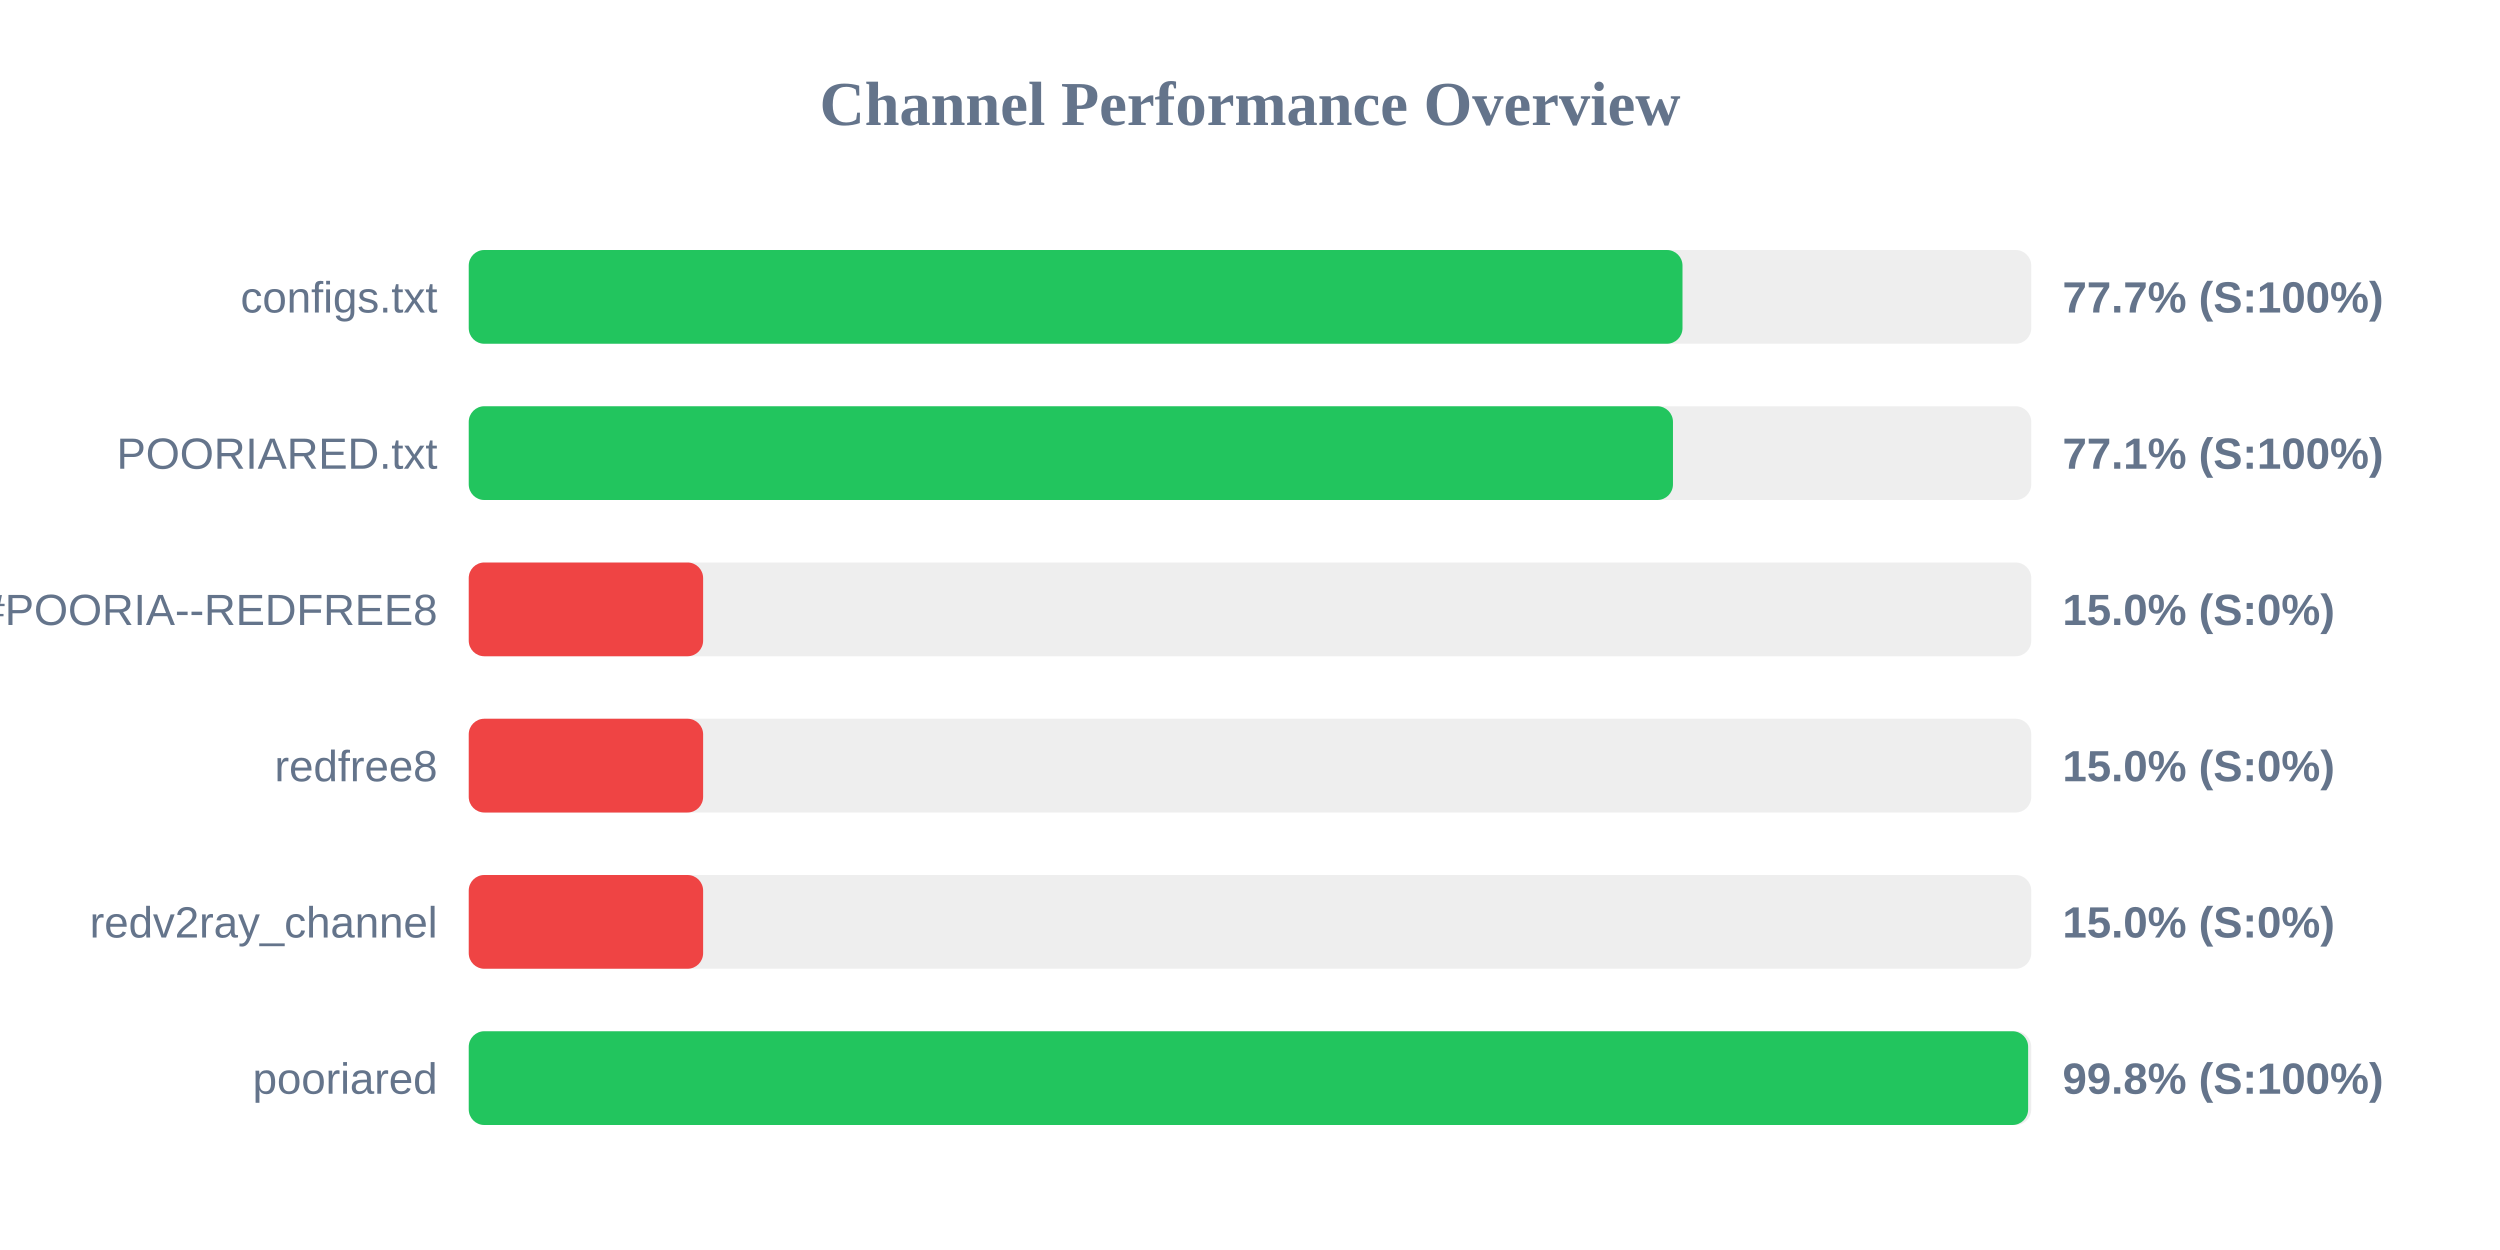
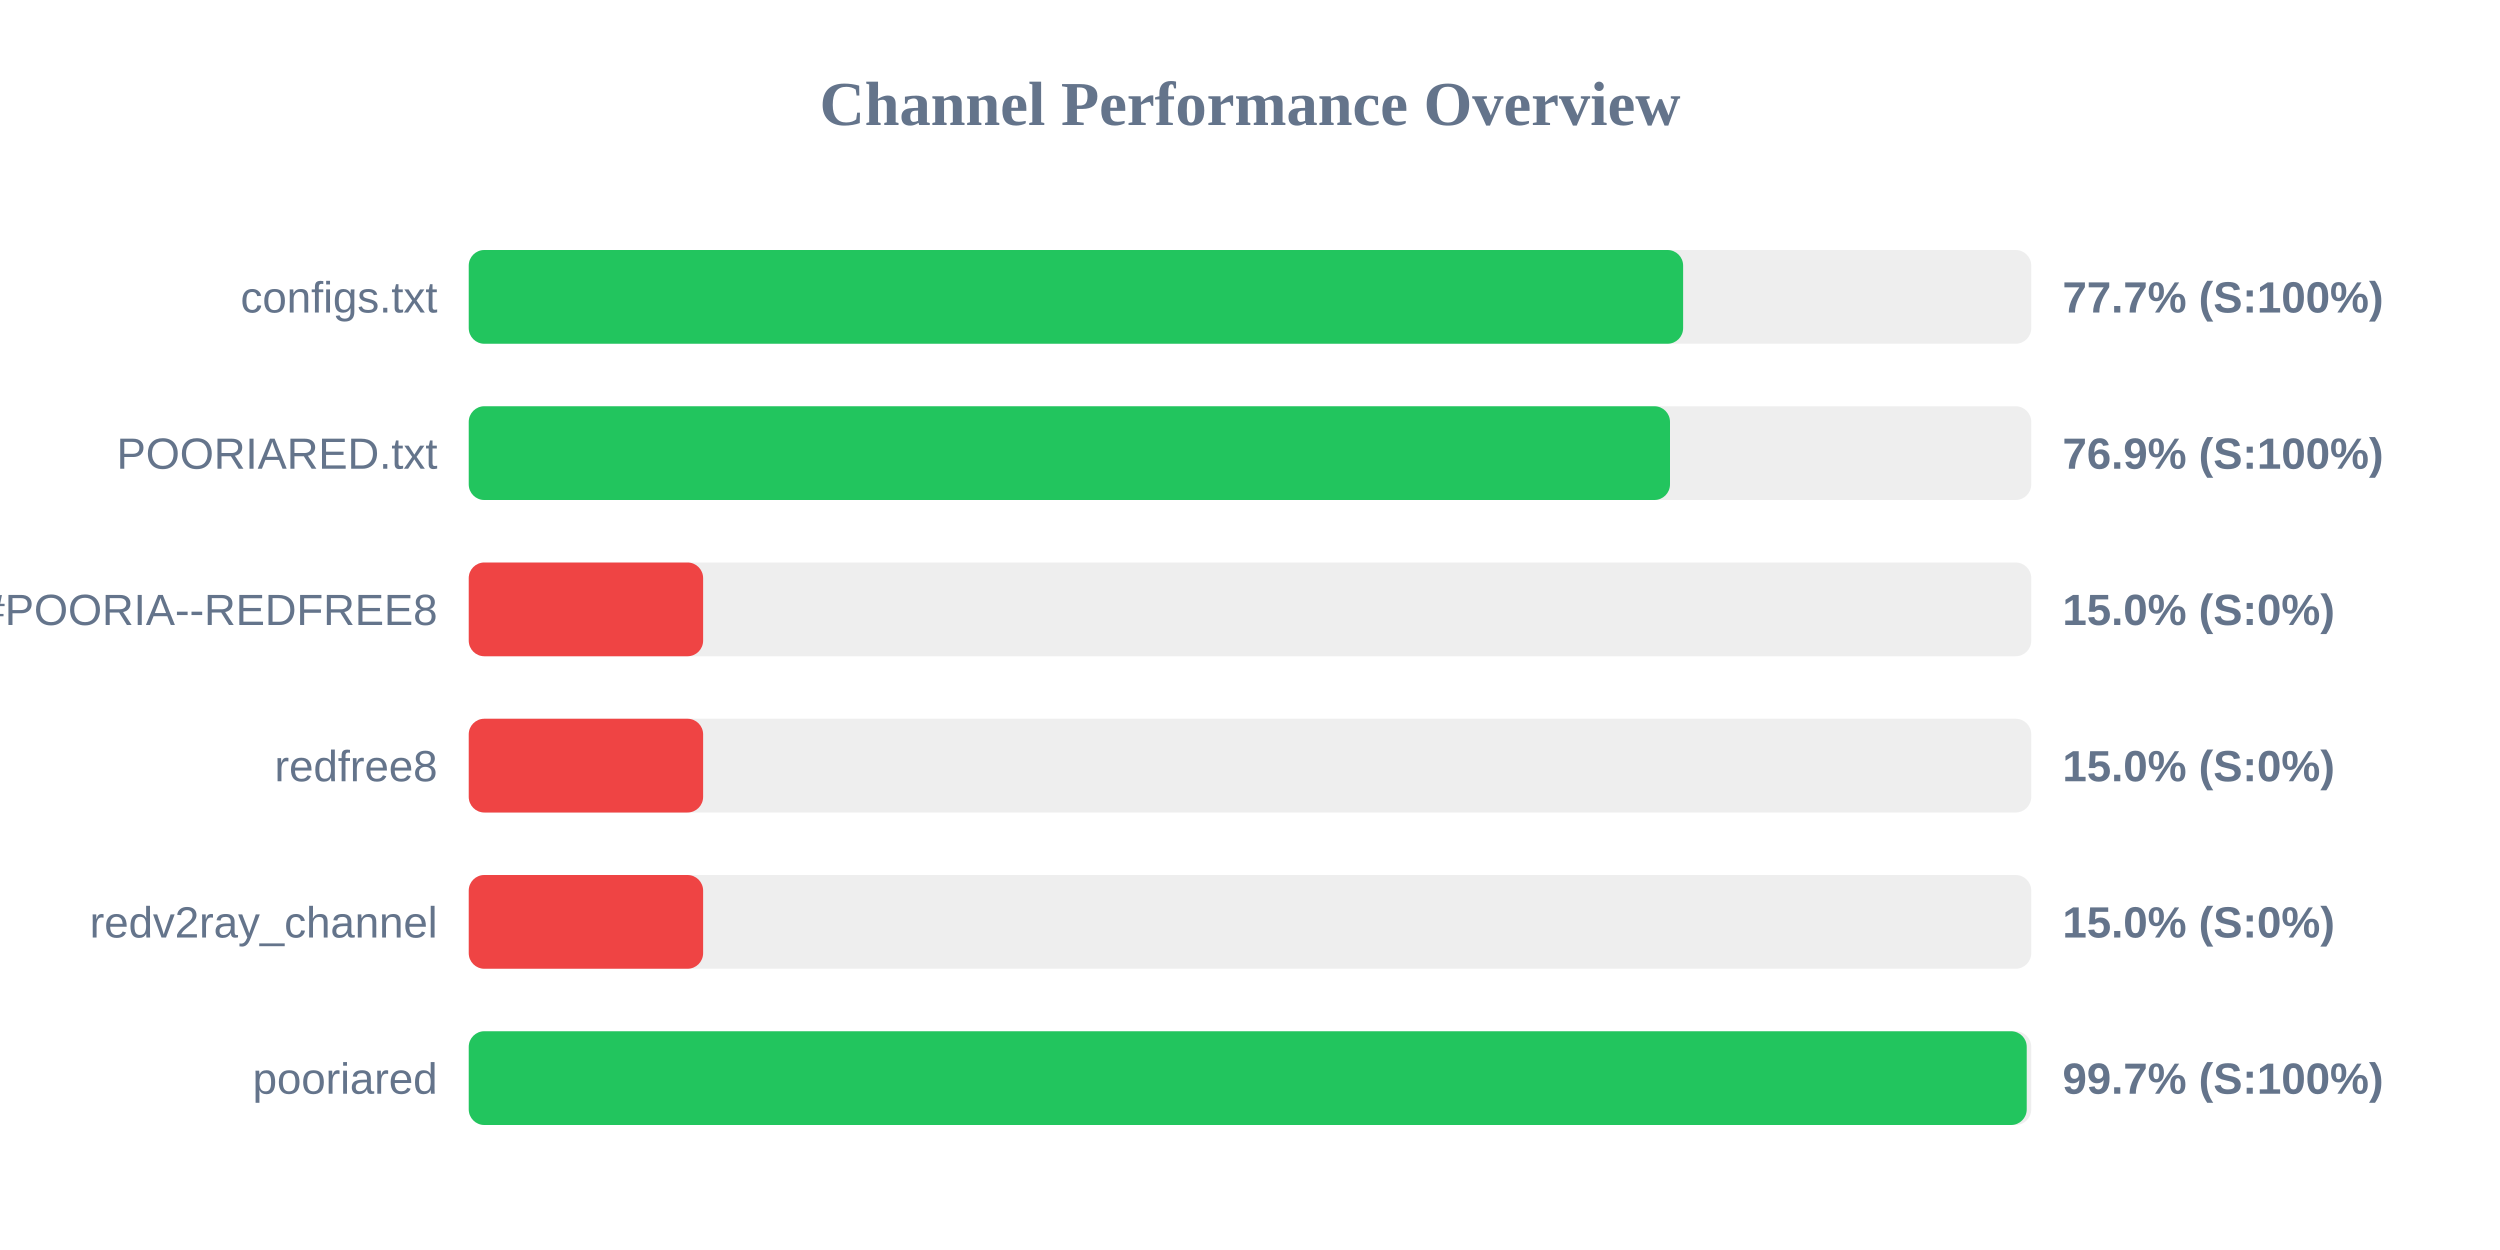
<svg xmlns="http://www.w3.org/2000/svg" width="800" height="400" version="1.1">
  <style>
        .row { font: 14px Arial; fill: #64748b; }
        .score { font: bold 14px Arial; fill: #64748b; }
    </style>
  <text x="400" y="40" text-anchor="middle" font-size="20px" font-weight="bold" fill="#64748b">Channel Performance Overview</text>
  <rect x="150" y="80" width="500" height="30" fill="#eee" rx="5" />
-   <rect x="150" y="80" width="388.4" height="30" fill="#22c55e" rx="5" />
+   <rect x="150" y="80" width="388.6" height="30" fill="#22c55e" rx="5" />
  <text x="140" y="100" text-anchor="end" class="row">configs.txt</text>
  <text x="660" y="100" text-anchor="start" class="score">77.7% (S:100%)</text>
  <rect x="150" y="130" width="500" height="30" fill="#eee" rx="5" />
-   <rect x="150" y="130" width="385.35" height="30" fill="#22c55e" rx="5" />
+   <rect x="150" y="130" width="384.4" height="30" fill="#22c55e" rx="5" />
  <text x="140" y="150" text-anchor="end" class="row">POORIARED.txt</text>
-   <text x="660" y="150" text-anchor="start" class="score">77.1% (S:100%)</text>
+   <text x="660" y="150" text-anchor="start" class="score">76.9% (S:100%)</text>
  <rect x="150" y="180" width="500" height="30" fill="#eee" rx="5" />
  <rect x="150" y="180" width="75.0" height="30" fill="#ef4444" rx="5" />
  <text x="140" y="200" text-anchor="end" class="row">POORIA--REDFREE8.txt#POORIA--REDFREE8</text>
  <text x="660" y="200" text-anchor="start" class="score">15.0% (S:0%)</text>
  <rect x="150" y="230" width="500" height="30" fill="#eee" rx="5" />
  <rect x="150" y="230" width="75.0" height="30" fill="#ef4444" rx="5" />
  <text x="140" y="250" text-anchor="end" class="row">redfree8</text>
  <text x="660" y="250" text-anchor="start" class="score">15.0% (S:0%)</text>
  <rect x="150" y="280" width="500" height="30" fill="#eee" rx="5" />
  <rect x="150" y="280" width="75.0" height="30" fill="#ef4444" rx="5" />
  <text x="140" y="300" text-anchor="end" class="row">redv2ray_channel</text>
  <text x="660" y="300" text-anchor="start" class="score">15.0% (S:0%)</text>
  <rect x="150" y="330" width="500" height="30" fill="#eee" rx="5" />
-   <rect x="150" y="330" width="499.0" height="30" fill="#22c55e" rx="5" />
+   <rect x="150" y="330" width="498.55" height="30" fill="#22c55e" rx="5" />
  <text x="140" y="350" text-anchor="end" class="row">pooriared</text>
-   <text x="660" y="350" text-anchor="start" class="score">99.8% (S:100%)</text>
+   <text x="660" y="350" text-anchor="start" class="score">99.7% (S:100%)</text>
</svg>
